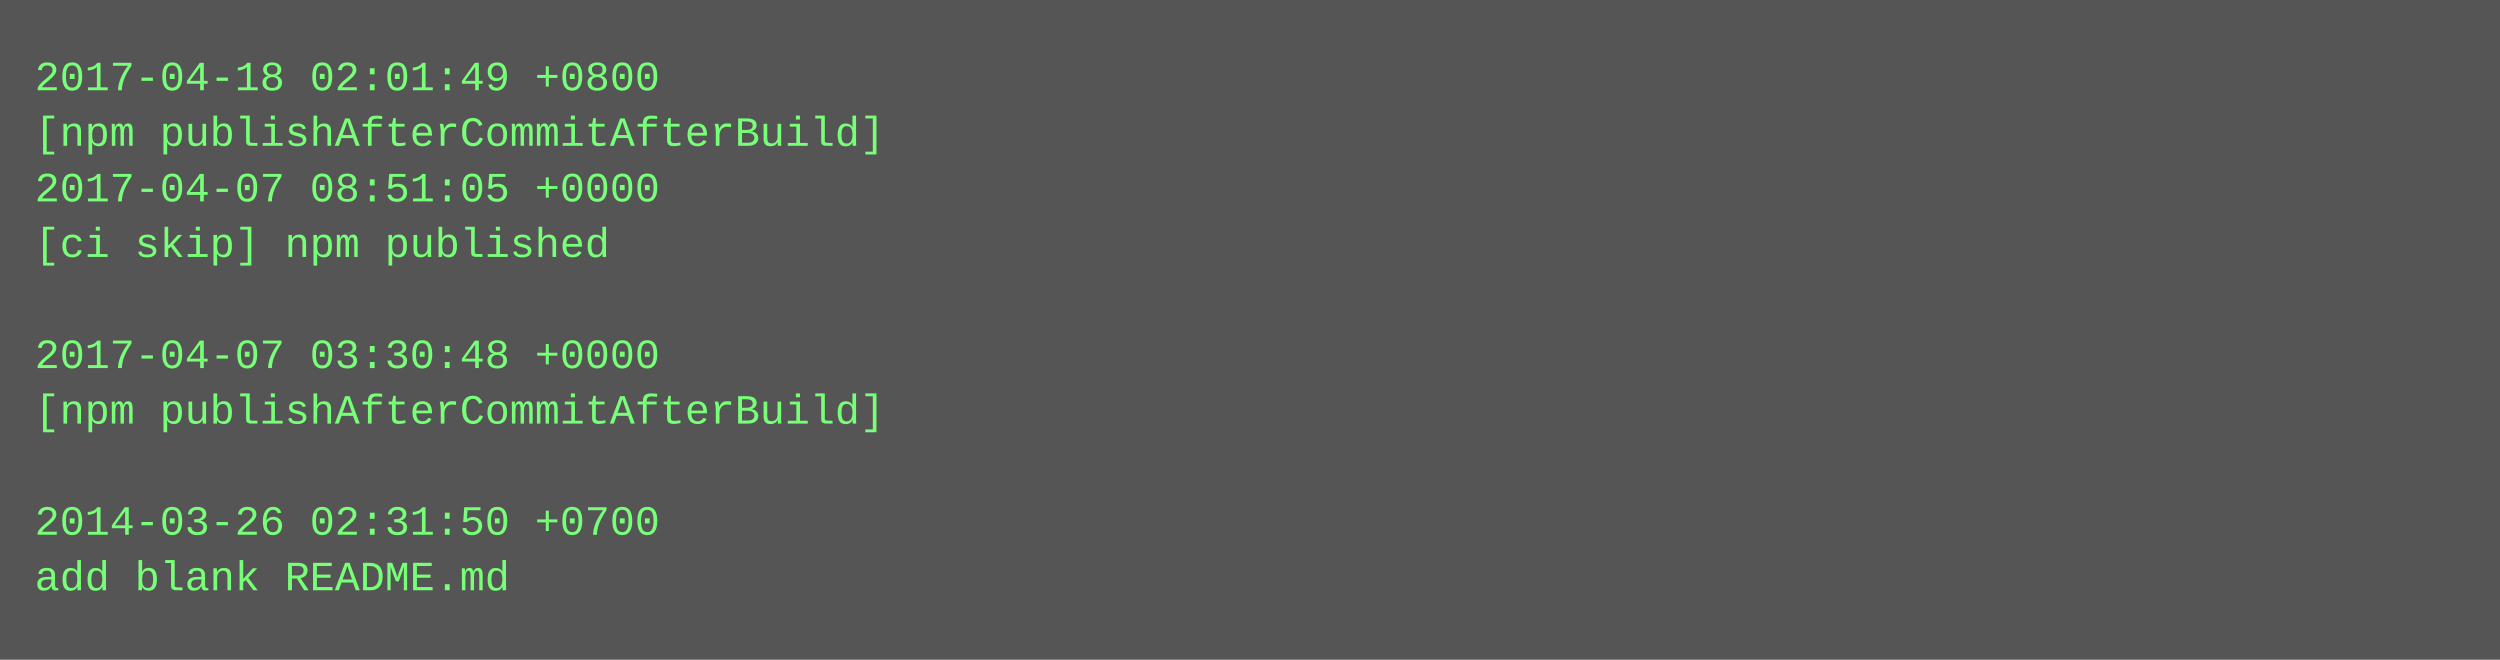
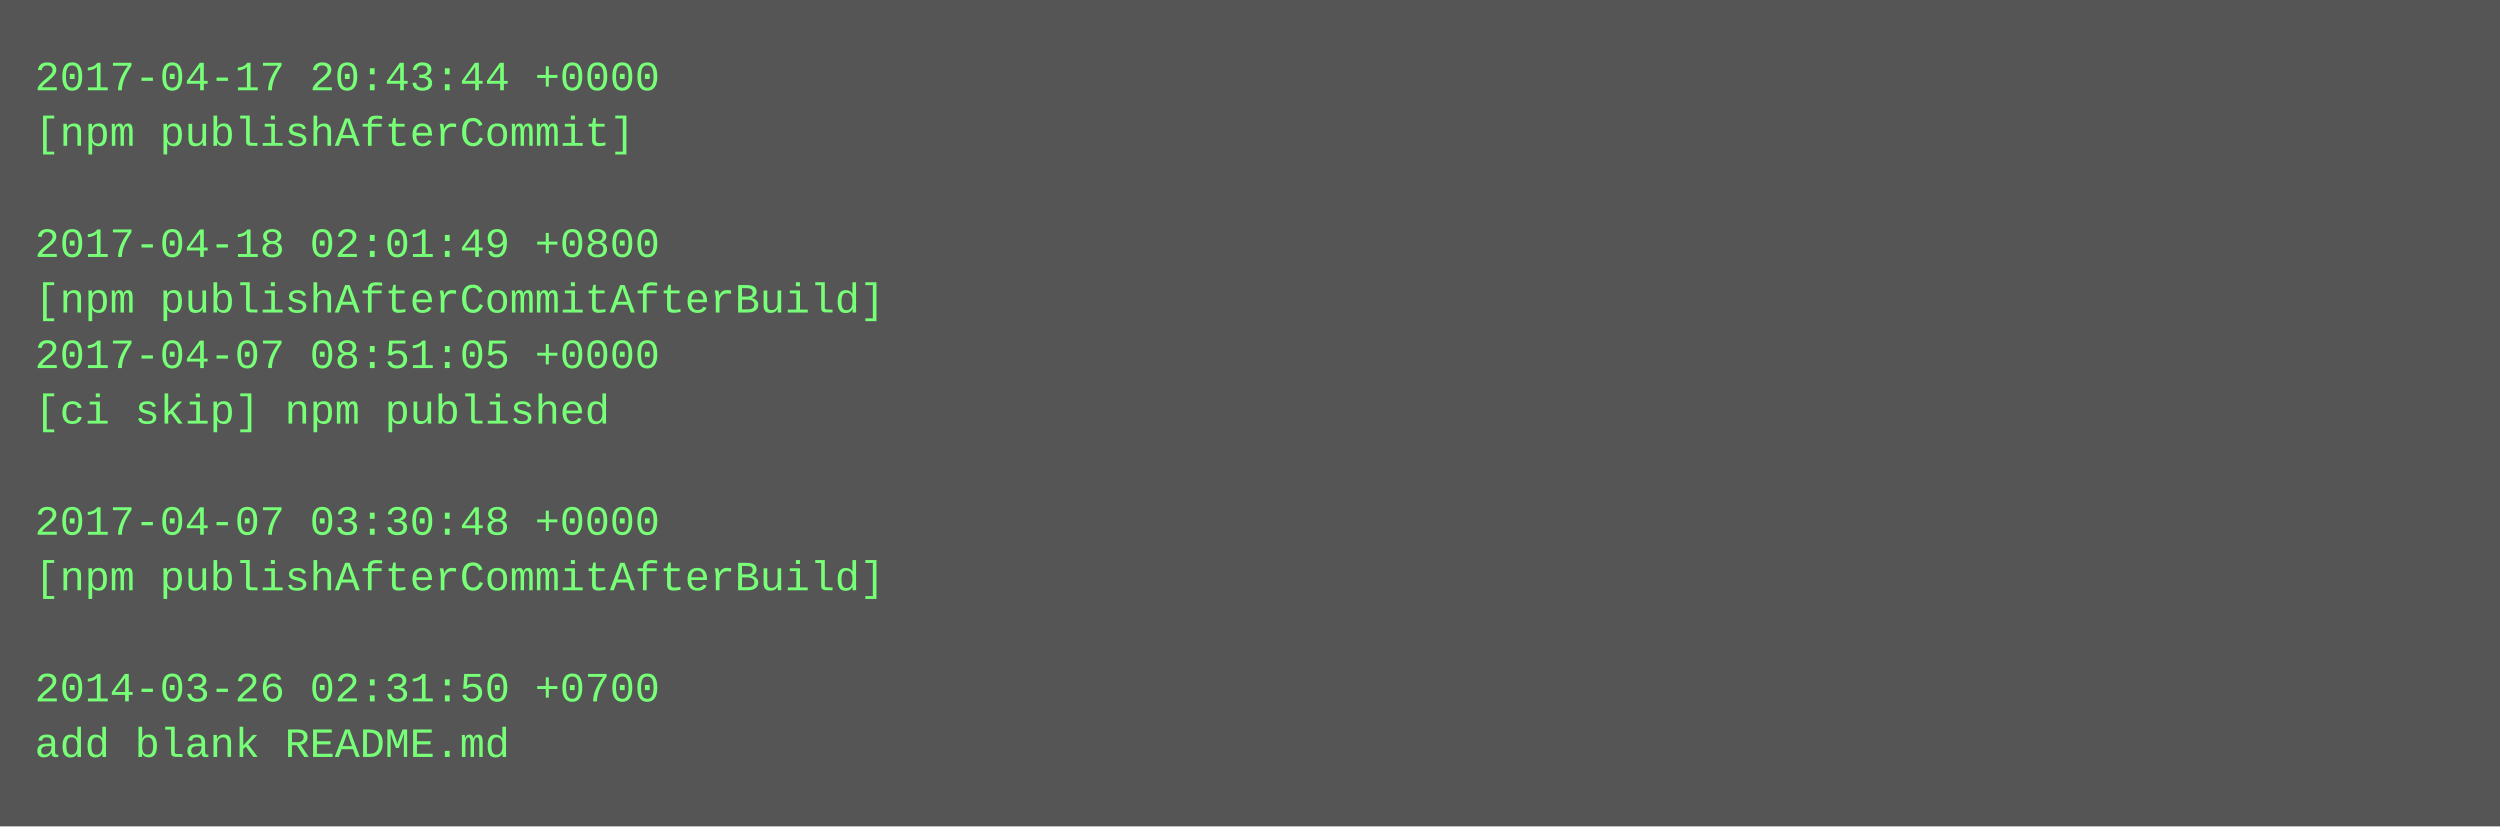
- <svg xmlns="http://www.w3.org/2000/svg" height="190" width="720">
-   <rect height="190" fill="#555" width="720" />
+ <svg xmlns="http://www.w3.org/2000/svg" height="238" width="720">
+   <rect height="238" fill="#555" width="720" />
  <text fill="#7f7" font-family="Courier New" font-size="12" xml:space="preserve">
-     <tspan x="10" y="26">2017-04-18 02:01:49 +0800</tspan>
-     <tspan x="10" y="42">[npm publishAfterCommitAfterBuild]</tspan>
-     <tspan x="10" y="58">2017-04-07 08:51:05 +0000</tspan>
-     <tspan x="10" y="74">[ci skip] npm published</tspan>
-     <tspan x="10" y="90" />
-     <tspan x="10" y="106">2017-04-07 03:30:48 +0000</tspan>
-     <tspan x="10" y="122">[npm publishAfterCommitAfterBuild]</tspan>
+     <tspan x="10" y="26">2017-04-17 20:43:44 +0000</tspan>
+     <tspan x="10" y="42">[npm publishAfterCommit]</tspan>
+     <tspan x="10" y="58" />
+     <tspan x="10" y="74">2017-04-18 02:01:49 +0800</tspan>
+     <tspan x="10" y="90">[npm publishAfterCommitAfterBuild]</tspan>
+     <tspan x="10" y="106">2017-04-07 08:51:05 +0000</tspan>
+     <tspan x="10" y="122">[ci skip] npm published</tspan>
    <tspan x="10" y="138" />
-     <tspan x="10" y="154">2014-03-26 02:31:50 +0700</tspan>
-     <tspan x="10" y="170">add blank README.md</tspan>
+     <tspan x="10" y="154">2017-04-07 03:30:48 +0000</tspan>
+     <tspan x="10" y="170">[npm publishAfterCommitAfterBuild]</tspan>
+     <tspan x="10" y="186" />
+     <tspan x="10" y="202">2014-03-26 02:31:50 +0700</tspan>
+     <tspan x="10" y="218">add blank README.md</tspan>
  </text>
</svg>
